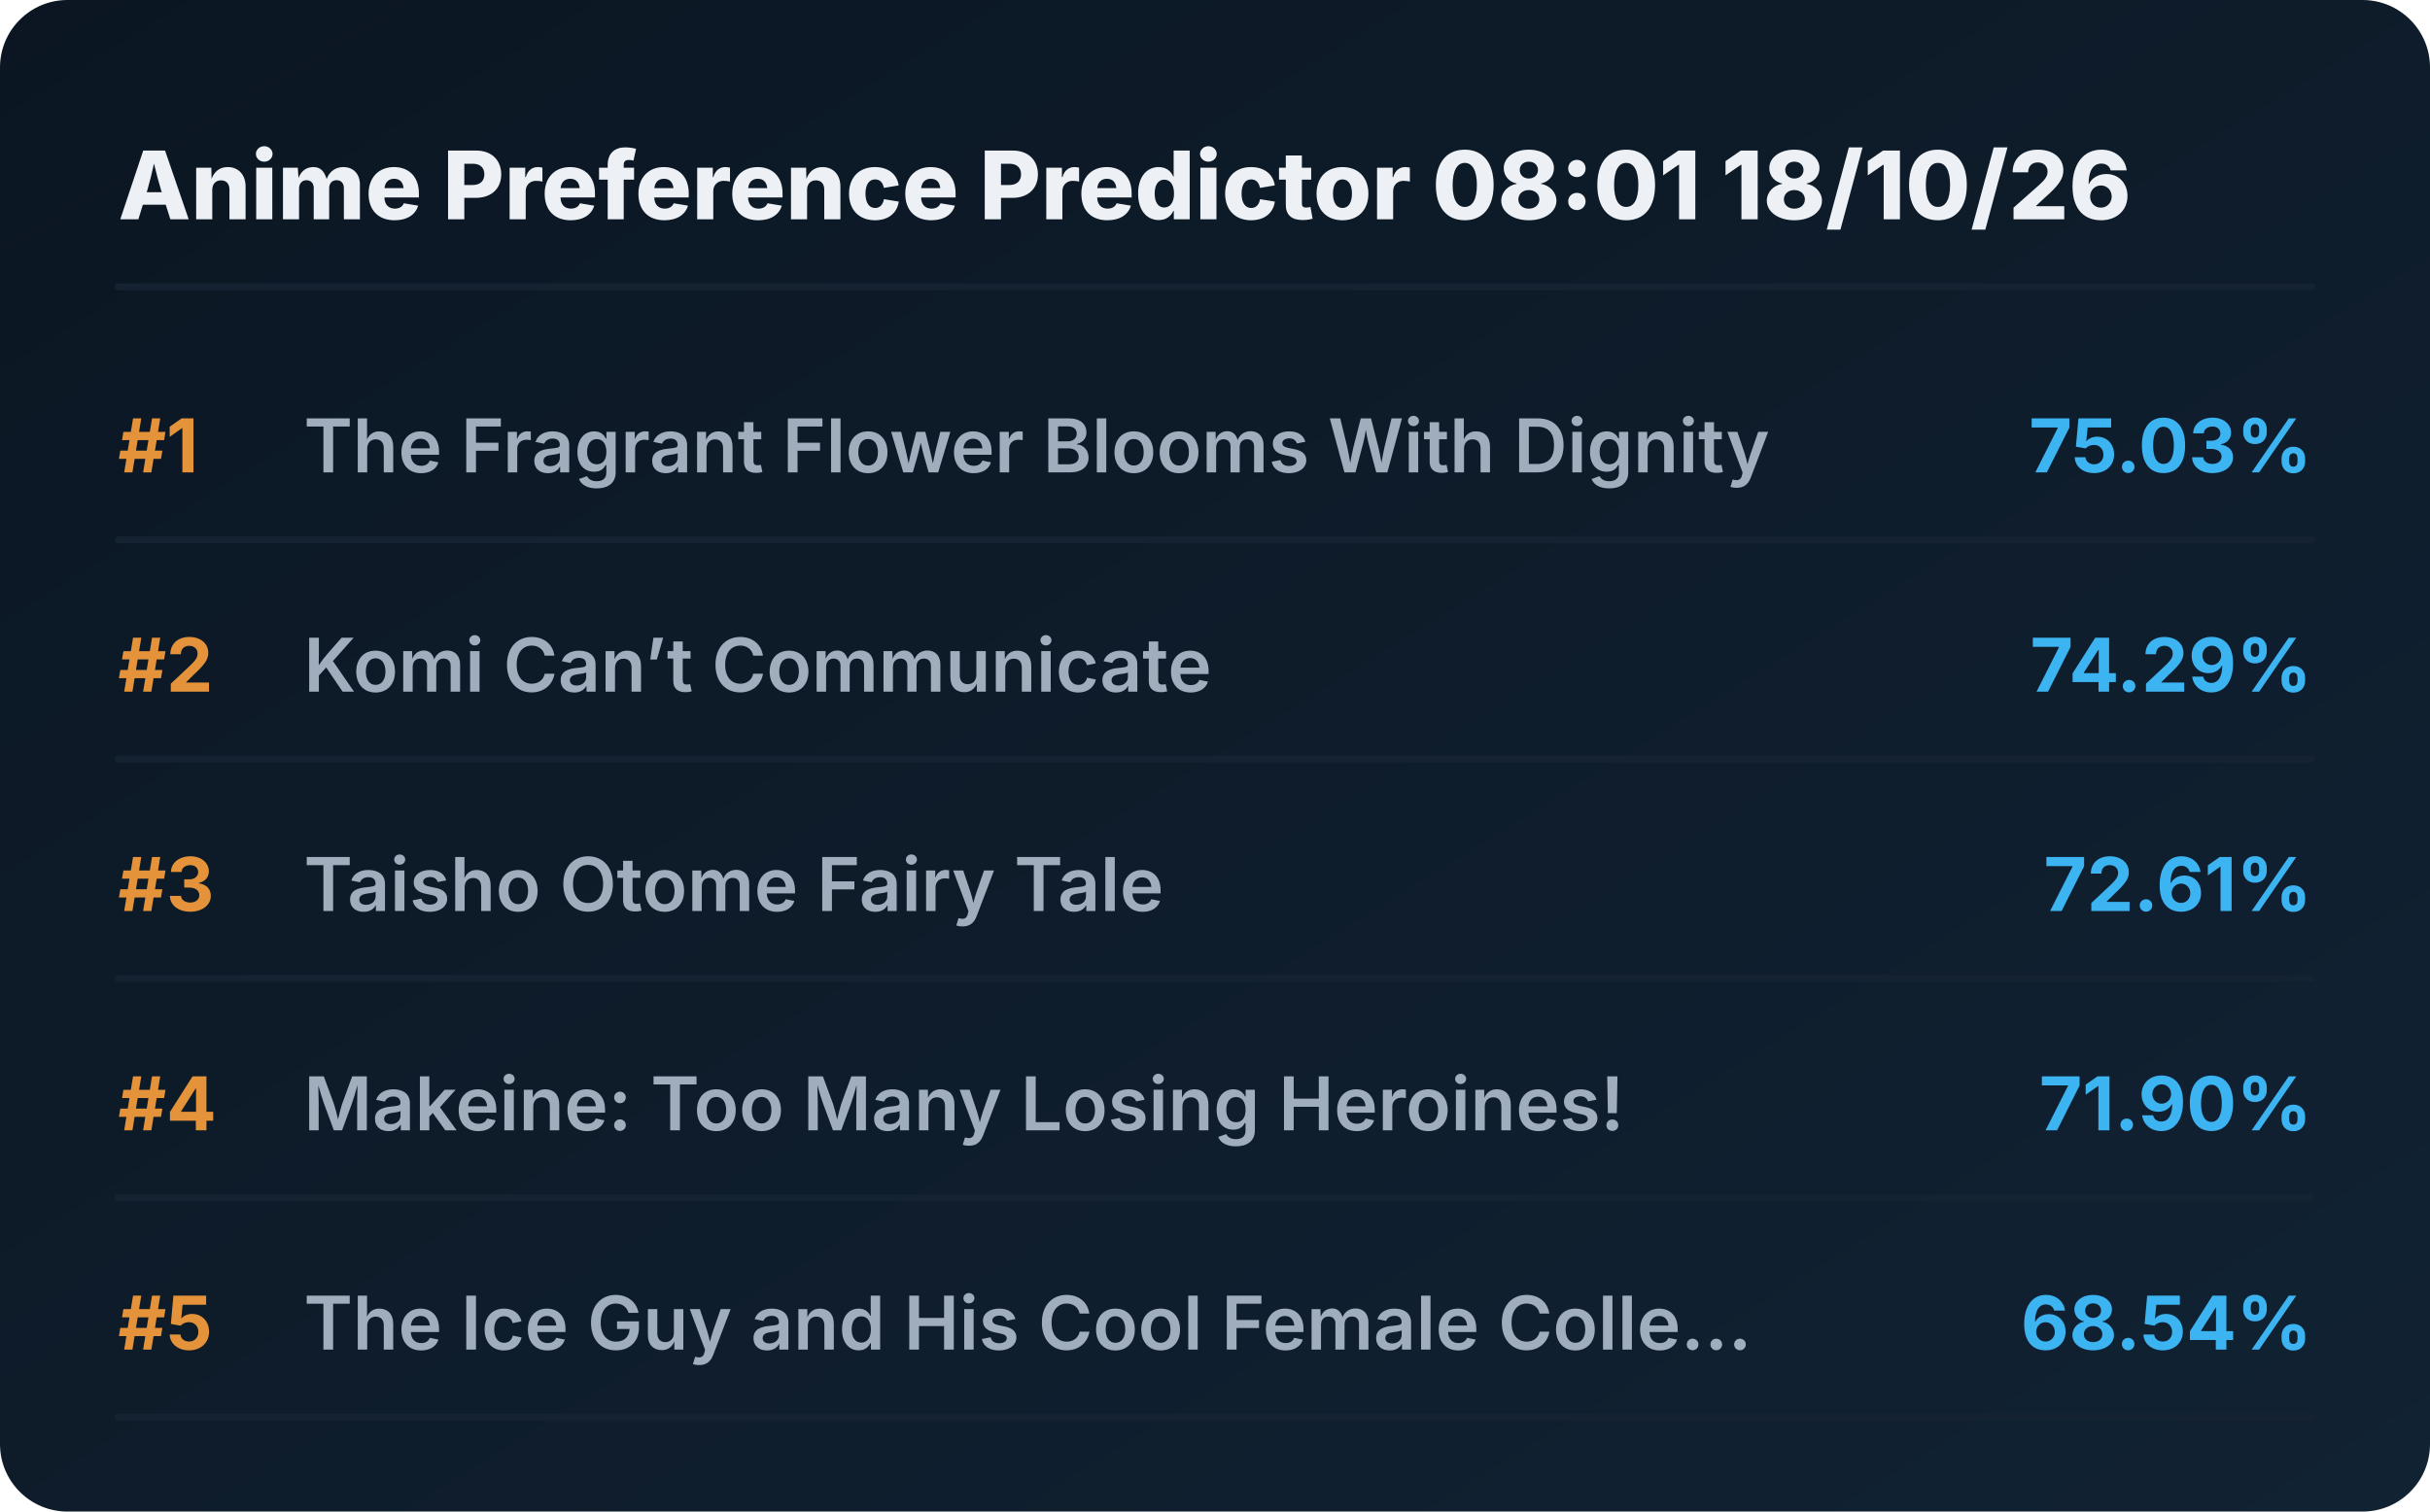
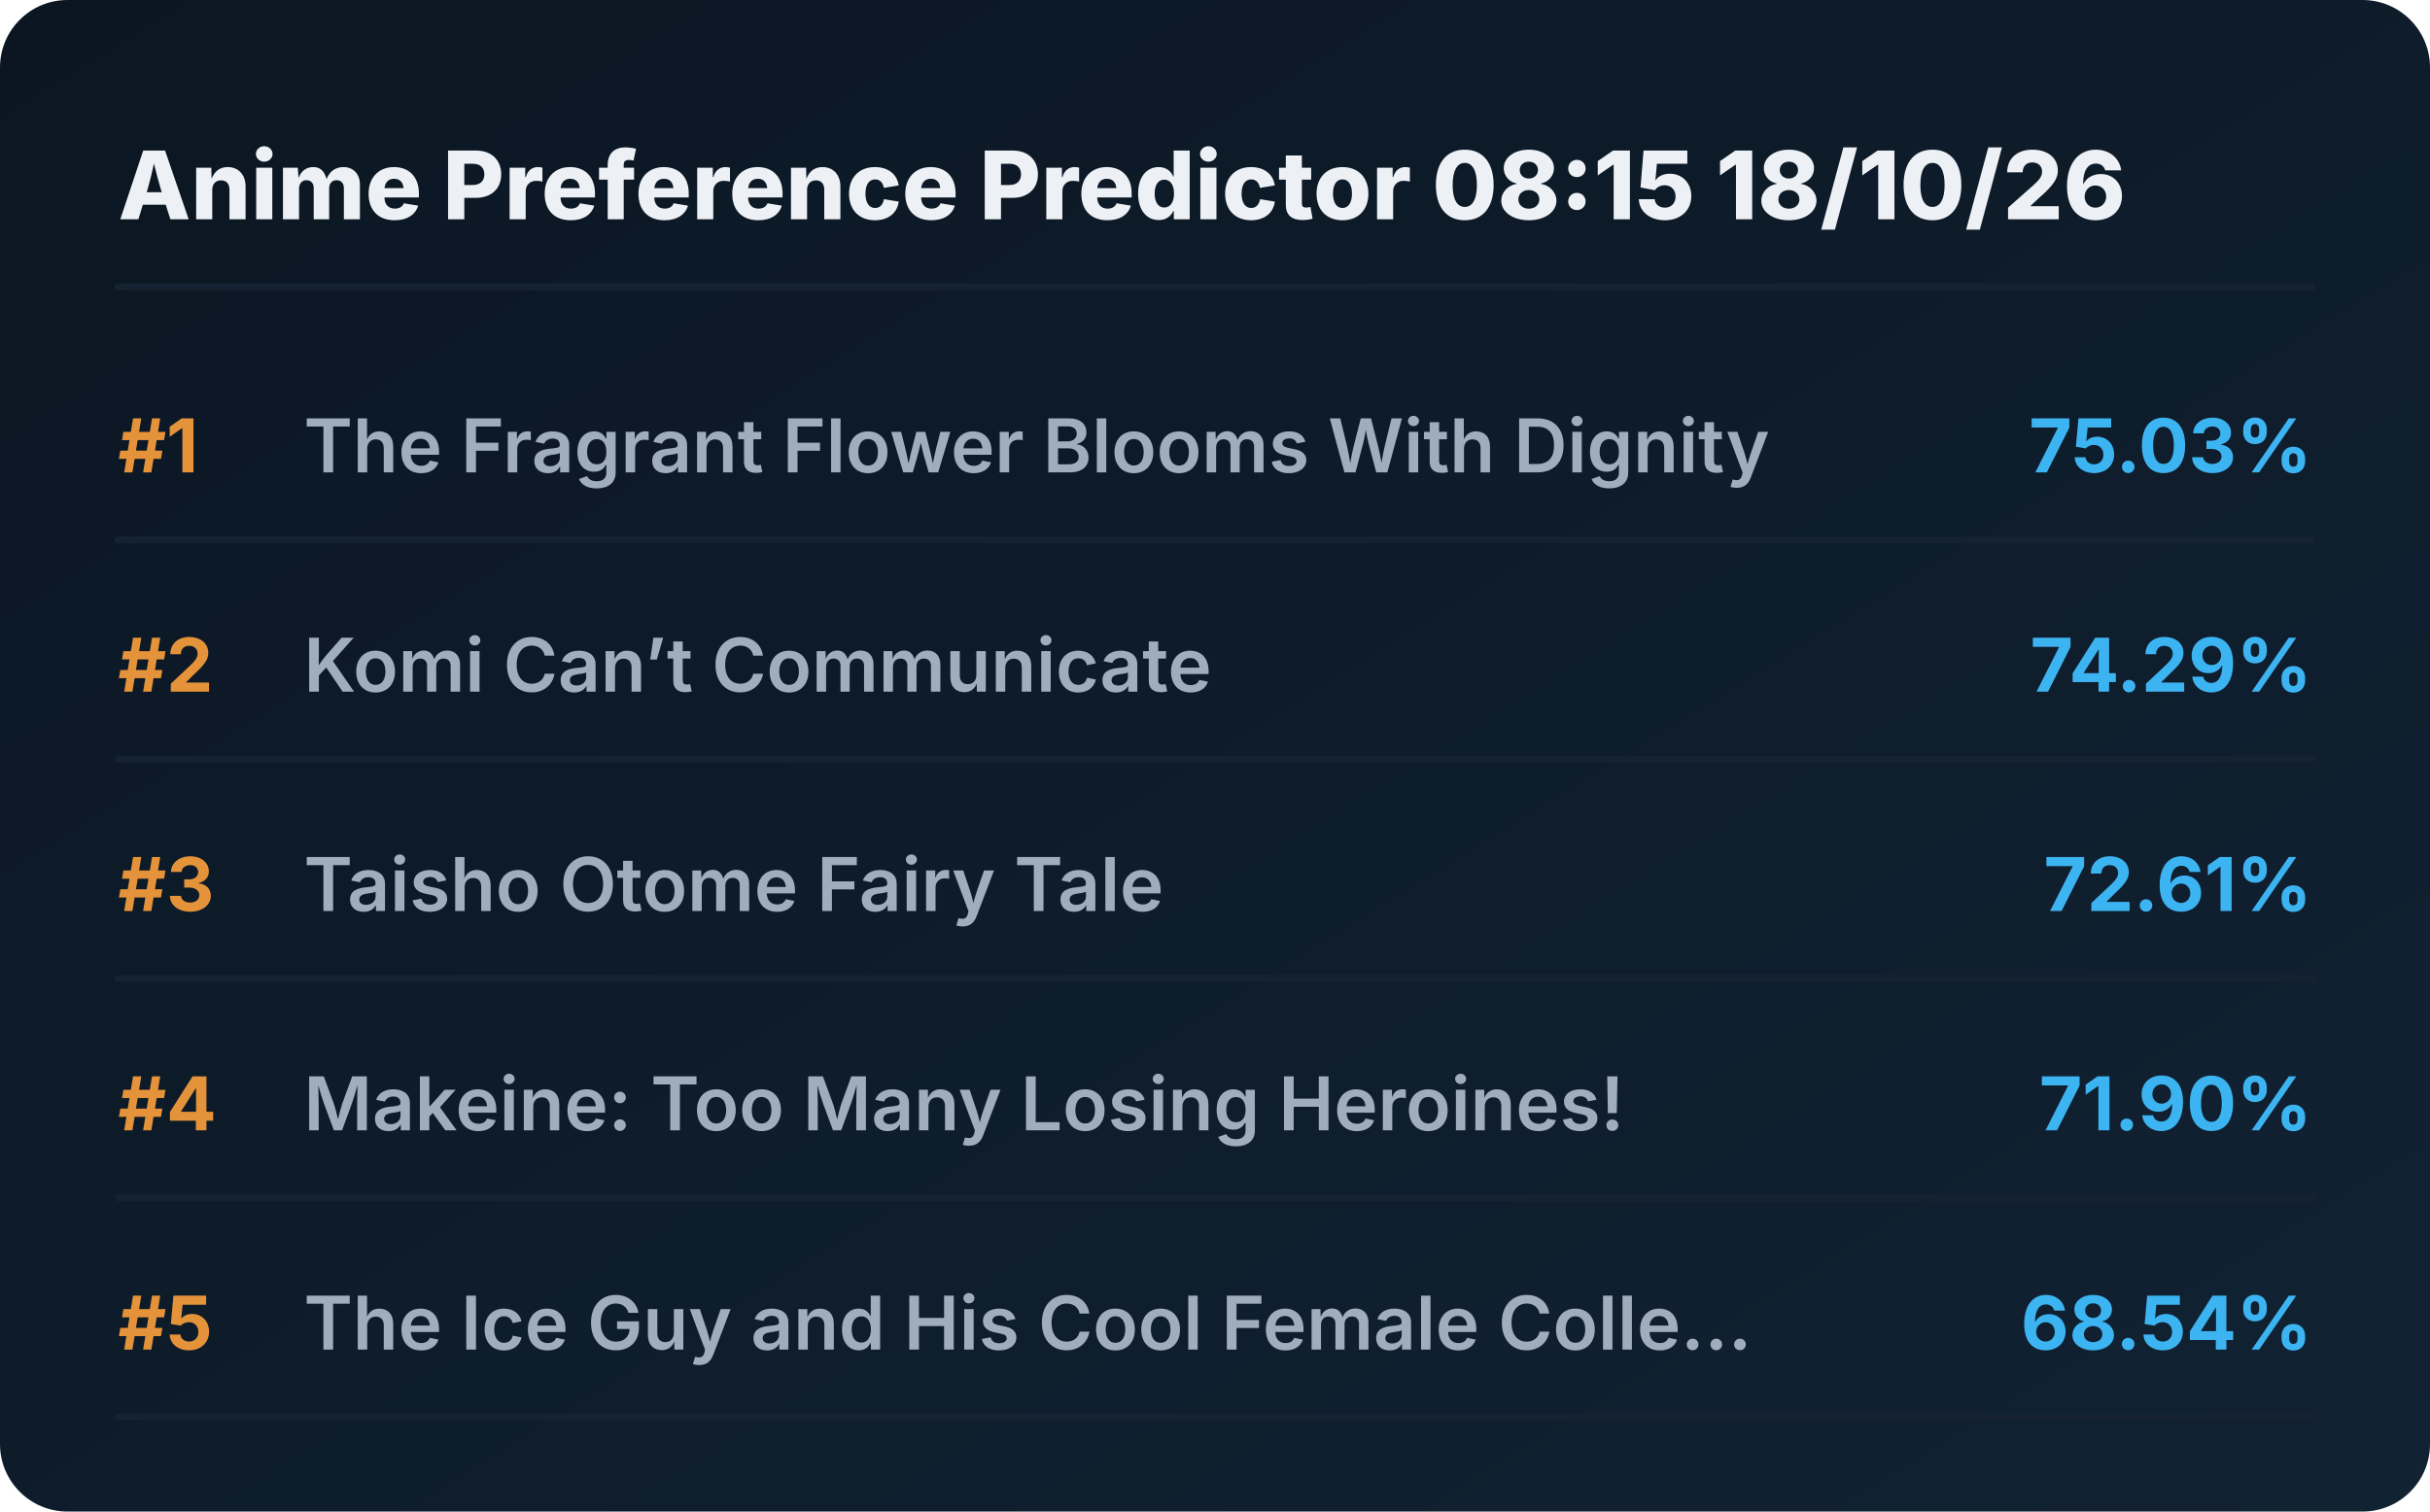
<svg xmlns="http://www.w3.org/2000/svg" viewBox="0 0 720 448" preserveAspectRatio="xMidYMid meet" style="width: 100%; height: auto; max-width: 720px;">
  <defs>
    <linearGradient id="boxGrad" x1="0%" y1="0%" x2="100%" y2="100%">
      <stop offset="0%" stop-color="#0b1622" />
      <stop offset="100%" stop-color="#112233" />
    </linearGradient>
    <clipPath id="titleClip">
      <rect x="90" y="0" width="510" height="100%" />
    </clipPath>
  </defs>
  <style>
    .bg { fill: url(#boxGrad); rx: 20px; }
    .header { font-family: 'Overpass', 'Inter', system-ui, sans-serif; font-weight: 800; font-size: 28px; fill: #edf1f5; }
    .rank { font-family: 'Overpass', 'Inter', system-ui, sans-serif; font-weight: 700; font-size: 22px; fill: #e5933a; }
    .title { font-family: 'Overpass', 'Inter', system-ui, sans-serif; font-weight: 600; font-size: 22px; fill: #9fadbd; }
    .score { font-family: 'Overpass', 'Inter', system-ui, sans-serif; font-weight: 700; font-size: 22px; fill: #3db4f2; }
    .line { stroke: #152232; stroke-width: 2; stroke-linecap: round; }
  </style>
  <rect class="bg" width="720" height="448" />
-   <text x="35" y="65" class="header">Anime Preference Predictor 08:01 18/10/26</text>
+   <text x="35" y="65" class="header">Anime Preference Predictor 08:15 18/10/26</text>
  <line x1="35" y1="85" x2="685" y2="85" class="line" />
  <g transform="translate(0, 0)">
    <text x="35" y="140" class="rank">#1</text>
    <text x="90" y="140" class="title">The Fragrant Flower Blooms With Dignity</text>
    <text x="685" y="140" class="score" text-anchor="end">75.03%</text>
    <line x1="35" y1="160" x2="685" y2="160" class="line" />
  </g>
  <g transform="translate(0, 65)">
    <text x="35" y="140" class="rank">#2</text>
    <text x="90" y="140" class="title">Komi Can’t Communicate</text>
    <text x="685" y="140" class="score" text-anchor="end">74.29%</text>
    <line x1="35" y1="160" x2="685" y2="160" class="line" />
  </g>
  <g transform="translate(0, 130)">
    <text x="35" y="140" class="rank">#3</text>
    <text x="90" y="140" class="title">Taisho Otome Fairy Tale</text>
    <text x="685" y="140" class="score" text-anchor="end">72.61%</text>
    <line x1="35" y1="160" x2="685" y2="160" class="line" />
  </g>
  <g transform="translate(0, 195)">
    <text x="35" y="140" class="rank">#4</text>
    <text x="90" y="140" class="title">Makeine: Too Many Losing Heroines!</text>
    <text x="685" y="140" class="score" text-anchor="end">71.90%</text>
    <line x1="35" y1="160" x2="685" y2="160" class="line" />
  </g>
  <g transform="translate(0, 260)">
    <text x="35" y="140" class="rank">#5</text>
    <text x="90" y="140" class="title">The Ice Guy and His Cool Female Colle...</text>
    <text x="685" y="140" class="score" text-anchor="end">68.54%</text>
    <line x1="35" y1="160" x2="685" y2="160" class="line" />
  </g>
</svg>
